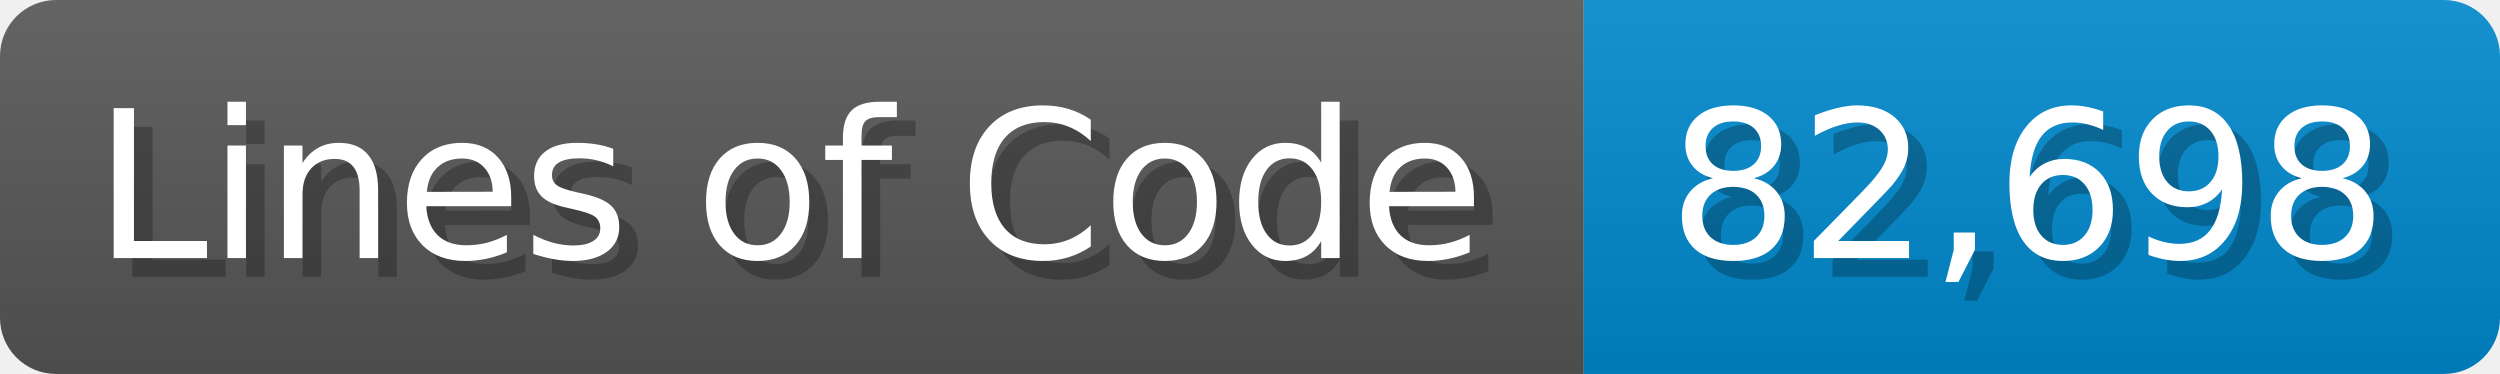
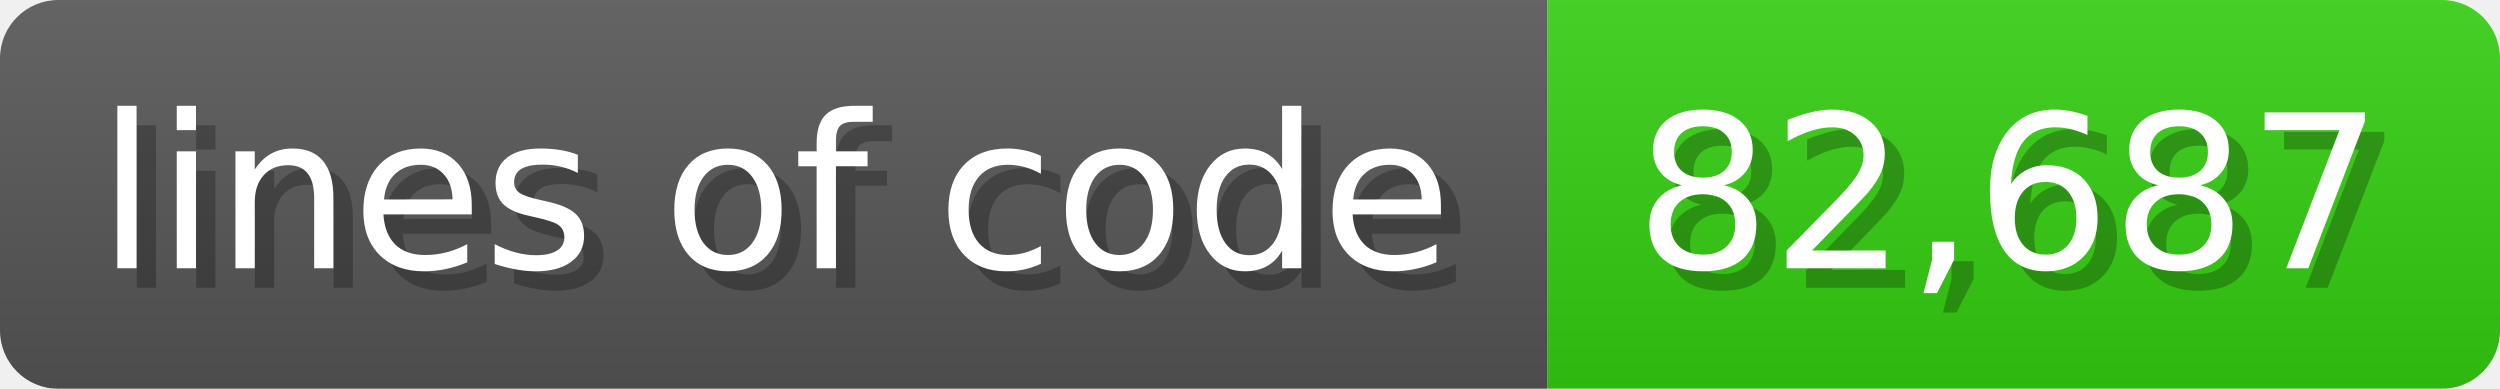
- <svg xmlns="http://www.w3.org/2000/svg" width="133.7" height="20" viewBox="0 0 1337 200">
+ <svg xmlns="http://www.w3.org/2000/svg" width="128.6" height="20" viewBox="0 0 1286 200">
  <linearGradient id="a" x2="0" y2="100%">
    <stop offset="0" stop-opacity=".1" stop-color="#EEE" />
    <stop offset="1" stop-opacity=".1" />
  </linearGradient>
  <mask id="m">
-     <rect width="1337" height="200" rx="30" fill="#FFF" />
+     <rect width="1286" height="200" rx="30" fill="#FFF" />
  </mask>
  <g mask="url(#m)">
-     <rect width="847" height="200" fill="#555" />
-     <rect width="490" height="200" fill="#08C" x="847" />
-     <rect width="1337" height="200" fill="url(#a)" />
+     <rect width="796" height="200" fill="#555" />
+     <rect width="490" height="200" fill="#3C1" x="796" />
+     <rect width="1286" height="200" fill="url(#a)" />
  </g>
  <g fill="#fff" text-anchor="start" font-family="Verdana,DejaVu Sans,sans-serif" font-size="110">
-     <text x="60" y="148" textLength="747" fill="#000" opacity="0.25">Lines of Code</text>
-     <text x="50" y="138" textLength="747">Lines of Code</text>
-     <text x="902" y="148" textLength="390" fill="#000" opacity="0.25">82,698</text>
-     <text x="892" y="138" textLength="390">82,698</text>
+     <text x="60" y="148" textLength="696" fill="#000" opacity="0.25">lines of code</text>
+     <text x="50" y="138" textLength="696">lines of code</text>
+     <text x="851" y="148" textLength="390" fill="#000" opacity="0.25">82,687</text>
+     <text x="841" y="138" textLength="390">82,687</text>
  </g>
</svg>
